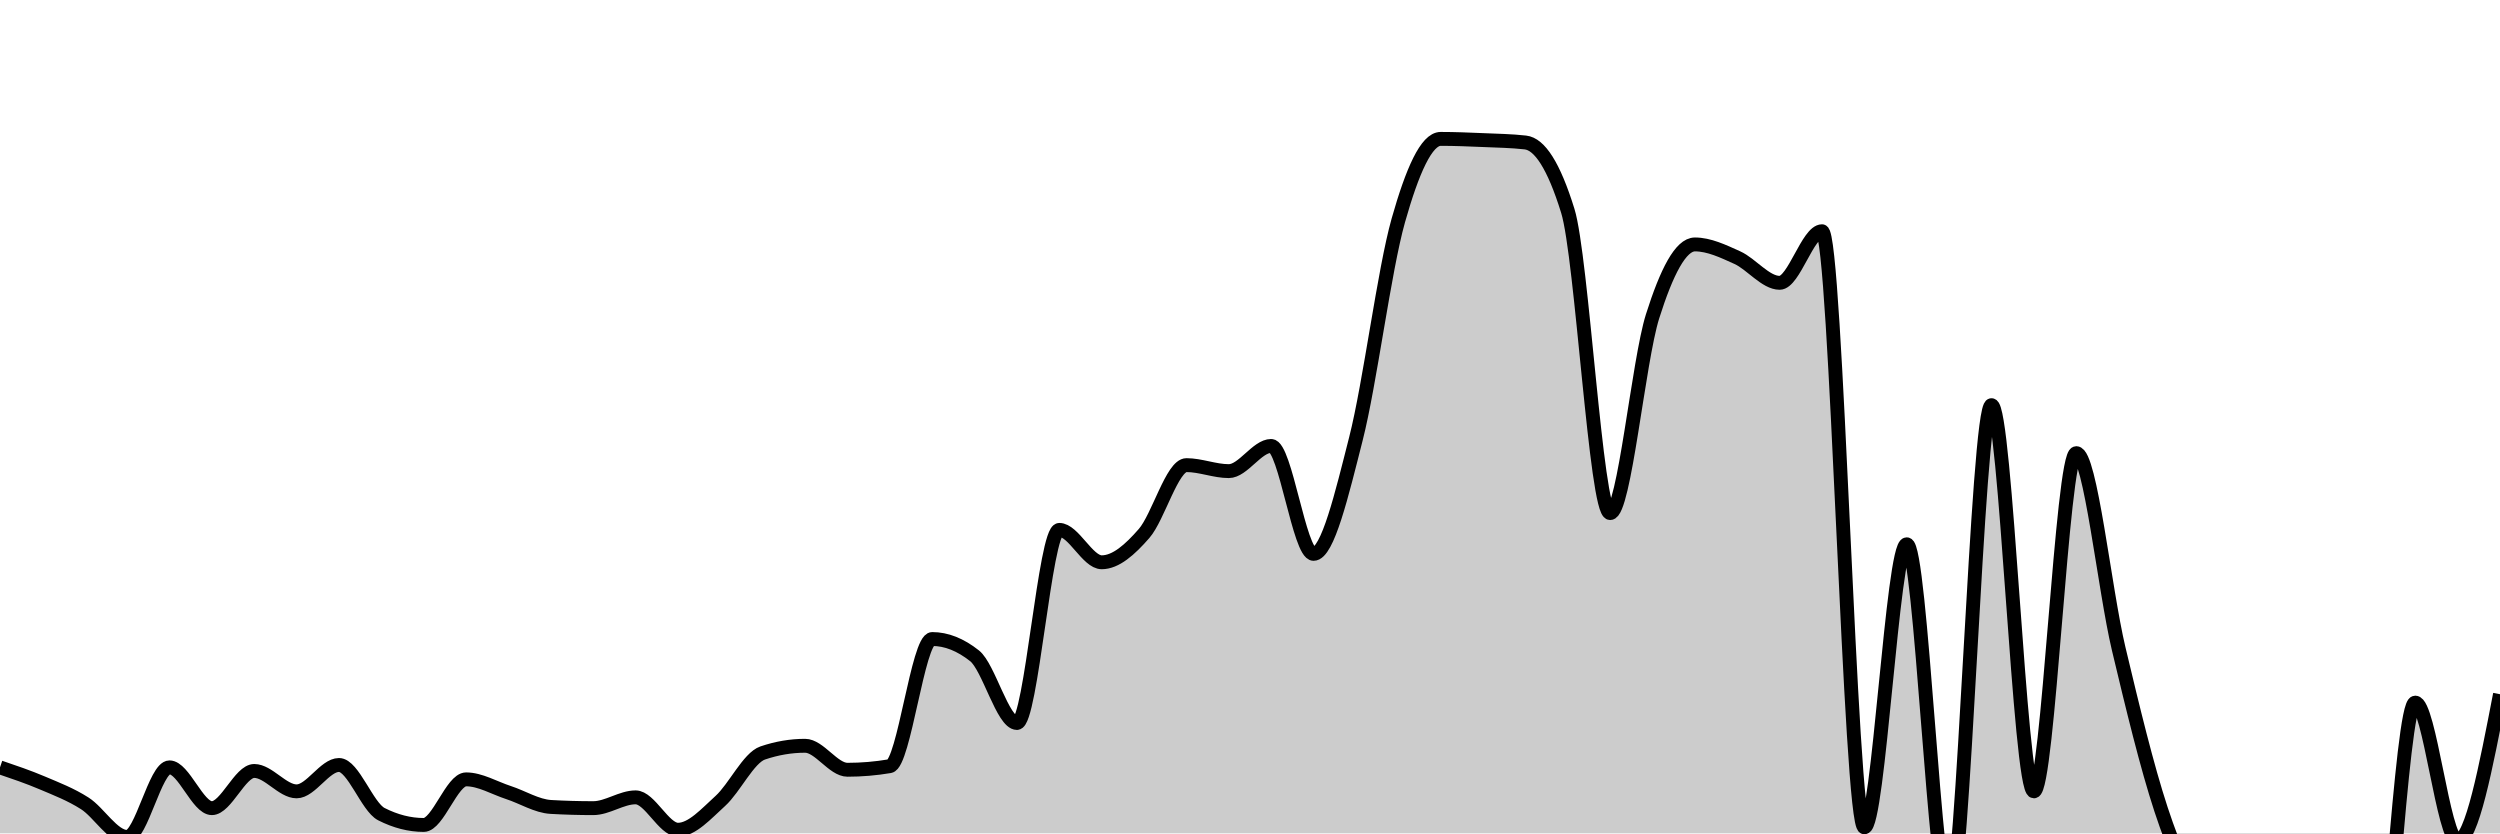
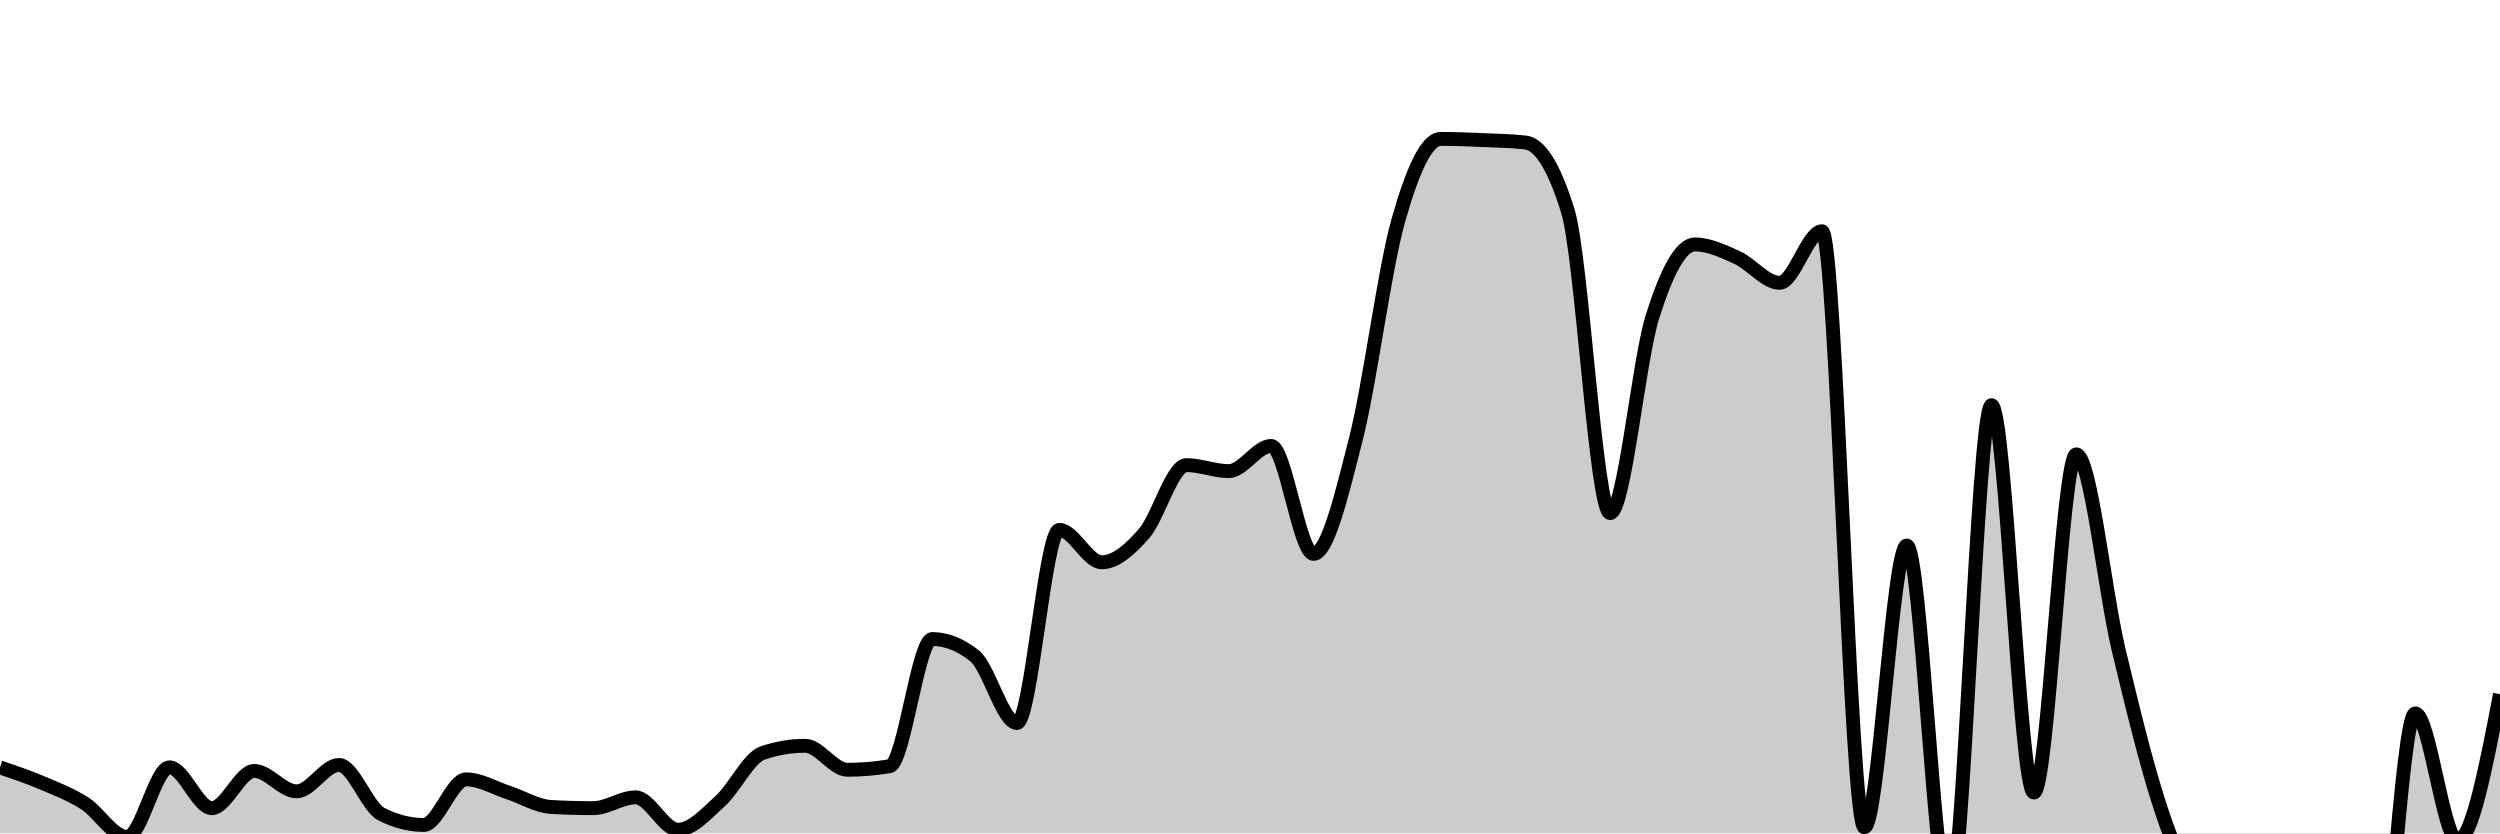
<svg xmlns="http://www.w3.org/2000/svg" viewBox="0 0 180 60">
  <g transform="translate(0,10)">
-     <path class="area" fill="rgba(0, 0, 0, 0.2)" d="M0,45.25C1.017,45.596,2.034,45.941,3.051,46.373C4.068,46.805,5.085,47.193,6.102,47.841C7.119,48.489,8.136,50.259,9.153,50.259C10.169,50.259,11.186,45.25,12.203,45.25C13.22,45.25,14.237,48.187,15.254,48.187C16.271,48.187,17.288,45.509,18.305,45.509C19.322,45.509,20.339,46.978,21.356,46.978C22.373,46.978,23.39,45.078,24.407,45.078C25.424,45.078,26.441,48.1,27.458,48.618C28.475,49.136,29.492,49.396,30.508,49.396C31.525,49.396,32.542,46.114,33.559,46.114C34.576,46.114,35.593,46.733,36.61,47.064C37.627,47.395,38.644,48.043,39.661,48.1C40.678,48.158,41.695,48.187,42.712,48.187C43.729,48.187,44.746,47.409,45.763,47.409C46.78,47.409,47.797,49.741,48.814,49.741C49.831,49.741,50.847,48.59,51.864,47.668C52.881,46.747,53.898,44.56,54.915,44.214C55.932,43.869,56.949,43.696,57.966,43.696C58.983,43.696,60,45.423,61.017,45.423C62.034,45.423,63.051,45.337,64.068,45.164C65.085,44.991,66.102,36.01,67.119,36.01C68.136,36.01,69.153,36.413,70.169,37.219C71.186,38.025,72.203,42.055,73.22,42.055C74.237,42.055,75.254,28.152,76.271,28.152C77.288,28.152,78.305,30.484,79.322,30.484C80.339,30.484,81.356,29.577,82.373,28.411C83.39,27.245,84.407,23.489,85.424,23.489C86.441,23.489,87.458,23.921,88.475,23.921C89.492,23.921,90.508,22.107,91.525,22.107C92.542,22.107,93.559,29.879,94.576,29.879C95.593,29.879,96.61,25.59,97.627,21.589C98.644,17.588,99.661,9.47,100.678,5.872C101.695,2.274,102.712,0,103.729,0C104.746,0,105.763,0.043,106.78,0.086C107.797,0.13,108.814,0.144,109.831,0.259C110.847,0.374,111.864,1.9,112.881,5.181C113.898,8.463,114.915,26.943,115.932,26.943C116.949,26.943,117.966,16.005,118.983,12.781C120,9.557,121.017,7.599,122.034,7.599C123.051,7.599,124.068,8.089,125.085,8.549C126.102,9.01,127.119,10.363,128.136,10.363C129.153,10.363,130.169,6.649,131.186,6.649C132.203,6.649,133.22,49.568,134.237,49.568C135.254,49.568,136.271,29.188,137.288,29.188C138.305,29.188,139.322,54.836,140.339,54.836C141.356,54.836,142.373,19.171,143.39,19.171C144.407,19.171,145.424,46.978,146.441,46.978C147.458,46.978,148.475,22.625,149.492,22.625C150.508,22.625,151.525,32.427,152.542,36.701C153.559,40.976,154.576,45.178,155.593,48.273C156.61,51.367,157.627,53.526,158.644,55.268C159.661,57.009,160.678,58.722,161.695,58.722C162.712,58.722,163.729,50.95,164.746,50.95C165.763,50.95,166.78,53.756,167.797,55.872C168.814,57.988,169.831,63.644,170.847,63.644C171.864,63.644,172.881,40.587,173.898,40.587C174.915,40.587,175.932,50.518,176.949,50.518C177.966,50.518,178.983,45.25,180,39.983L180,50C178.983,50,177.966,50,176.949,50C175.932,50,174.915,50,173.898,50C172.881,50,171.864,50,170.847,50C169.831,50,168.814,50,167.797,50C166.78,50,165.763,50,164.746,50C163.729,50,162.712,50,161.695,50C160.678,50,159.661,50,158.644,50C157.627,50,156.61,50,155.593,50C154.576,50,153.559,50,152.542,50C151.525,50,150.508,50,149.492,50C148.475,50,147.458,50,146.441,50C145.424,50,144.407,50,143.39,50C142.373,50,141.356,50,140.339,50C139.322,50,138.305,50,137.288,50C136.271,50,135.254,50,134.237,50C133.22,50,132.203,50,131.186,50C130.169,50,129.153,50,128.136,50C127.119,50,126.102,50,125.085,50C124.068,50,123.051,50,122.034,50C121.017,50,120,50,118.983,50C117.966,50,116.949,50,115.932,50C114.915,50,113.898,50,112.881,50C111.864,50,110.847,50,109.831,50C108.814,50,107.797,50,106.78,50C105.763,50,104.746,50,103.729,50C102.712,50,101.695,50,100.678,50C99.661,50,98.644,50,97.627,50C96.61,50,95.593,50,94.576,50C93.559,50,92.542,50,91.525,50C90.508,50,89.492,50,88.475,50C87.458,50,86.441,50,85.424,50C84.407,50,83.39,50,82.373,50C81.356,50,80.339,50,79.322,50C78.305,50,77.288,50,76.271,50C75.254,50,74.237,50,73.22,50C72.203,50,71.186,50,70.169,50C69.153,50,68.136,50,67.119,50C66.102,50,65.085,50,64.068,50C63.051,50,62.034,50,61.017,50C60,50,58.983,50,57.966,50C56.949,50,55.932,50,54.915,50C53.898,50,52.881,50,51.864,50C50.847,50,49.831,50,48.814,50C47.797,50,46.78,50,45.763,50C44.746,50,43.729,50,42.712,50C41.695,50,40.678,50,39.661,50C38.644,50,37.627,50,36.61,50C35.593,50,34.576,50,33.559,50C32.542,50,31.525,50,30.508,50C29.492,50,28.475,50,27.458,50C26.441,50,25.424,50,24.407,50C23.39,50,22.373,50,21.356,50C20.339,50,19.322,50,18.305,50C17.288,50,16.271,50,15.254,50C14.237,50,13.22,50,12.203,50C11.186,50,10.169,50,9.153,50C8.136,50,7.119,50,6.102,50C5.085,50,4.068,50,3.051,50C2.034,50,1.017,50,0,50Z" />
-     <path class="line" stroke="black" fill="none" d="M0,45.25C1.017,45.596,2.034,45.941,3.051,46.373C4.068,46.805,5.085,47.193,6.102,47.841C7.119,48.489,8.136,50.259,9.153,50.259C10.169,50.259,11.186,45.25,12.203,45.25C13.22,45.25,14.237,48.187,15.254,48.187C16.271,48.187,17.288,45.509,18.305,45.509C19.322,45.509,20.339,46.978,21.356,46.978C22.373,46.978,23.39,45.078,24.407,45.078C25.424,45.078,26.441,48.1,27.458,48.618C28.475,49.136,29.492,49.396,30.508,49.396C31.525,49.396,32.542,46.114,33.559,46.114C34.576,46.114,35.593,46.733,36.61,47.064C37.627,47.395,38.644,48.043,39.661,48.1C40.678,48.158,41.695,48.187,42.712,48.187C43.729,48.187,44.746,47.409,45.763,47.409C46.78,47.409,47.797,49.741,48.814,49.741C49.831,49.741,50.847,48.59,51.864,47.668C52.881,46.747,53.898,44.56,54.915,44.214C55.932,43.869,56.949,43.696,57.966,43.696C58.983,43.696,60,45.423,61.017,45.423C62.034,45.423,63.051,45.337,64.068,45.164C65.085,44.991,66.102,36.01,67.119,36.01C68.136,36.01,69.153,36.413,70.169,37.219C71.186,38.025,72.203,42.055,73.22,42.055C74.237,42.055,75.254,28.152,76.271,28.152C77.288,28.152,78.305,30.484,79.322,30.484C80.339,30.484,81.356,29.577,82.373,28.411C83.39,27.245,84.407,23.489,85.424,23.489C86.441,23.489,87.458,23.921,88.475,23.921C89.492,23.921,90.508,22.107,91.525,22.107C92.542,22.107,93.559,29.879,94.576,29.879C95.593,29.879,96.61,25.59,97.627,21.589C98.644,17.588,99.661,9.47,100.678,5.872C101.695,2.274,102.712,0,103.729,0C104.746,0,105.763,0.043,106.78,0.086C107.797,0.13,108.814,0.144,109.831,0.259C110.847,0.374,111.864,1.9,112.881,5.181C113.898,8.463,114.915,26.943,115.932,26.943C116.949,26.943,117.966,16.005,118.983,12.781C120,9.557,121.017,7.599,122.034,7.599C123.051,7.599,124.068,8.089,125.085,8.549C126.102,9.01,127.119,10.363,128.136,10.363C129.153,10.363,130.169,6.649,131.186,6.649C132.203,6.649,133.22,49.568,134.237,49.568C135.254,49.568,136.271,29.188,137.288,29.188C138.305,29.188,139.322,54.836,140.339,54.836C141.356,54.836,142.373,19.171,143.39,19.171C144.407,19.171,145.424,46.978,146.441,46.978C147.458,46.978,148.475,22.625,149.492,22.625C150.508,22.625,151.525,32.427,152.542,36.701C153.559,40.976,154.576,45.178,155.593,48.273C156.61,51.367,157.627,53.526,158.644,55.268C159.661,57.009,160.678,58.722,161.695,58.722C162.712,58.722,163.729,50.95,164.746,50.95C165.763,50.95,166.78,53.756,167.797,55.872C168.814,57.988,169.831,63.644,170.847,63.644C171.864,63.644,172.881,40.587,173.898,40.587C174.915,40.587,175.932,50.518,176.949,50.518C177.966,50.518,178.983,45.25,180,39.983" />
+     <path class="area" fill="rgba(0, 0, 0, 0.2)" d="M0,45.25C1.017,45.596,2.034,45.941,3.051,46.373C4.068,46.805,5.085,47.193,6.102,47.841C7.119,48.489,8.136,50.259,9.153,50.259C10.169,50.259,11.186,45.25,12.203,45.25C13.22,45.25,14.237,48.187,15.254,48.187C16.271,48.187,17.288,45.509,18.305,45.509C19.322,45.509,20.339,46.978,21.356,46.978C22.373,46.978,23.39,45.078,24.407,45.078C25.424,45.078,26.441,48.1,27.458,48.618C28.475,49.136,29.492,49.396,30.508,49.396C31.525,49.396,32.542,46.114,33.559,46.114C34.576,46.114,35.593,46.733,36.61,47.064C37.627,47.395,38.644,48.043,39.661,48.1C40.678,48.158,41.695,48.187,42.712,48.187C43.729,48.187,44.746,47.409,45.763,47.409C46.78,47.409,47.797,49.741,48.814,49.741C49.831,49.741,50.847,48.59,51.864,47.668C52.881,46.747,53.898,44.56,54.915,44.214C55.932,43.869,56.949,43.696,57.966,43.696C58.983,43.696,60,45.423,61.017,45.423C62.034,45.423,63.051,45.337,64.068,45.164C65.085,44.991,66.102,36.01,67.119,36.01C68.136,36.01,69.153,36.413,70.169,37.219C71.186,38.025,72.203,42.055,73.22,42.055C74.237,42.055,75.254,28.152,76.271,28.152C77.288,28.152,78.305,30.484,79.322,30.484C80.339,30.484,81.356,29.577,82.373,28.411C83.39,27.245,84.407,23.489,85.424,23.489C86.441,23.489,87.458,23.921,88.475,23.921C89.492,23.921,90.508,22.107,91.525,22.107C92.542,22.107,93.559,29.879,94.576,29.879C95.593,29.879,96.61,25.59,97.627,21.589C98.644,17.588,99.661,9.47,100.678,5.872C101.695,2.274,102.712,0,103.729,0C104.746,0,105.763,0.043,106.78,0.086C107.797,0.13,108.814,0.144,109.831,0.259C110.847,0.374,111.864,1.9,112.881,5.181C113.898,8.463,114.915,26.943,115.932,26.943C116.949,26.943,117.966,16.005,118.983,12.781C120,9.557,121.017,7.599,122.034,7.599C123.051,7.599,124.068,8.089,125.085,8.549C126.102,9.01,127.119,10.363,128.136,10.363C129.153,10.363,130.169,6.649,131.186,6.649C132.203,6.649,133.22,49.568,134.237,49.568C135.254,49.568,136.271,29.275,137.288,29.275C138.305,29.275,139.322,54.836,140.339,54.836C141.356,54.836,142.373,19.171,143.39,19.171C144.407,19.171,145.424,47.064,146.441,47.064C147.458,47.064,148.475,22.712,149.492,22.712C150.508,22.712,151.525,32.527,152.542,36.788C153.559,41.048,154.576,45.193,155.593,48.273C156.61,51.353,157.627,53.497,158.644,55.268C159.661,57.038,160.678,58.895,161.695,58.895C162.712,58.895,163.729,50.95,164.746,50.95C165.763,50.95,166.78,54.131,167.797,56.304C168.814,58.477,169.831,63.99,170.847,63.99C171.864,63.99,172.881,41.364,173.898,41.364C174.915,41.364,175.932,50.518,176.949,50.518C177.966,50.518,178.983,45.25,180,39.983L180,50C178.983,50,177.966,50,176.949,50C175.932,50,174.915,50,173.898,50C172.881,50,171.864,50,170.847,50C169.831,50,168.814,50,167.797,50C166.78,50,165.763,50,164.746,50C163.729,50,162.712,50,161.695,50C160.678,50,159.661,50,158.644,50C157.627,50,156.61,50,155.593,50C154.576,50,153.559,50,152.542,50C151.525,50,150.508,50,149.492,50C148.475,50,147.458,50,146.441,50C145.424,50,144.407,50,143.39,50C142.373,50,141.356,50,140.339,50C139.322,50,138.305,50,137.288,50C136.271,50,135.254,50,134.237,50C133.22,50,132.203,50,131.186,50C130.169,50,129.153,50,128.136,50C127.119,50,126.102,50,125.085,50C124.068,50,123.051,50,122.034,50C121.017,50,120,50,118.983,50C117.966,50,116.949,50,115.932,50C114.915,50,113.898,50,112.881,50C111.864,50,110.847,50,109.831,50C108.814,50,107.797,50,106.78,50C105.763,50,104.746,50,103.729,50C102.712,50,101.695,50,100.678,50C99.661,50,98.644,50,97.627,50C96.61,50,95.593,50,94.576,50C93.559,50,92.542,50,91.525,50C90.508,50,89.492,50,88.475,50C87.458,50,86.441,50,85.424,50C84.407,50,83.39,50,82.373,50C81.356,50,80.339,50,79.322,50C78.305,50,77.288,50,76.271,50C75.254,50,74.237,50,73.22,50C72.203,50,71.186,50,70.169,50C69.153,50,68.136,50,67.119,50C66.102,50,65.085,50,64.068,50C63.051,50,62.034,50,61.017,50C60,50,58.983,50,57.966,50C56.949,50,55.932,50,54.915,50C53.898,50,52.881,50,51.864,50C50.847,50,49.831,50,48.814,50C47.797,50,46.78,50,45.763,50C44.746,50,43.729,50,42.712,50C41.695,50,40.678,50,39.661,50C38.644,50,37.627,50,36.61,50C35.593,50,34.576,50,33.559,50C32.542,50,31.525,50,30.508,50C29.492,50,28.475,50,27.458,50C26.441,50,25.424,50,24.407,50C23.39,50,22.373,50,21.356,50C20.339,50,19.322,50,18.305,50C17.288,50,16.271,50,15.254,50C14.237,50,13.22,50,12.203,50C11.186,50,10.169,50,9.153,50C8.136,50,7.119,50,6.102,50C5.085,50,4.068,50,3.051,50C2.034,50,1.017,50,0,50Z" />
+     <path class="line" stroke="black" fill="none" d="M0,45.25C1.017,45.596,2.034,45.941,3.051,46.373C4.068,46.805,5.085,47.193,6.102,47.841C7.119,48.489,8.136,50.259,9.153,50.259C10.169,50.259,11.186,45.25,12.203,45.25C13.22,45.25,14.237,48.187,15.254,48.187C16.271,48.187,17.288,45.509,18.305,45.509C19.322,45.509,20.339,46.978,21.356,46.978C22.373,46.978,23.39,45.078,24.407,45.078C25.424,45.078,26.441,48.1,27.458,48.618C28.475,49.136,29.492,49.396,30.508,49.396C31.525,49.396,32.542,46.114,33.559,46.114C34.576,46.114,35.593,46.733,36.61,47.064C37.627,47.395,38.644,48.043,39.661,48.1C40.678,48.158,41.695,48.187,42.712,48.187C43.729,48.187,44.746,47.409,45.763,47.409C46.78,47.409,47.797,49.741,48.814,49.741C49.831,49.741,50.847,48.59,51.864,47.668C52.881,46.747,53.898,44.56,54.915,44.214C55.932,43.869,56.949,43.696,57.966,43.696C58.983,43.696,60,45.423,61.017,45.423C62.034,45.423,63.051,45.337,64.068,45.164C65.085,44.991,66.102,36.01,67.119,36.01C68.136,36.01,69.153,36.413,70.169,37.219C71.186,38.025,72.203,42.055,73.22,42.055C74.237,42.055,75.254,28.152,76.271,28.152C77.288,28.152,78.305,30.484,79.322,30.484C80.339,30.484,81.356,29.577,82.373,28.411C83.39,27.245,84.407,23.489,85.424,23.489C86.441,23.489,87.458,23.921,88.475,23.921C89.492,23.921,90.508,22.107,91.525,22.107C92.542,22.107,93.559,29.879,94.576,29.879C95.593,29.879,96.61,25.59,97.627,21.589C98.644,17.588,99.661,9.47,100.678,5.872C101.695,2.274,102.712,0,103.729,0C104.746,0,105.763,0.043,106.78,0.086C107.797,0.13,108.814,0.144,109.831,0.259C110.847,0.374,111.864,1.9,112.881,5.181C113.898,8.463,114.915,26.943,115.932,26.943C116.949,26.943,117.966,16.005,118.983,12.781C120,9.557,121.017,7.599,122.034,7.599C123.051,7.599,124.068,8.089,125.085,8.549C126.102,9.01,127.119,10.363,128.136,10.363C129.153,10.363,130.169,6.649,131.186,6.649C132.203,6.649,133.22,49.568,134.237,49.568C135.254,49.568,136.271,29.275,137.288,29.275C138.305,29.275,139.322,54.836,140.339,54.836C141.356,54.836,142.373,19.171,143.39,19.171C144.407,19.171,145.424,47.064,146.441,47.064C147.458,47.064,148.475,22.712,149.492,22.712C150.508,22.712,151.525,32.527,152.542,36.788C153.559,41.048,154.576,45.193,155.593,48.273C156.61,51.353,157.627,53.497,158.644,55.268C159.661,57.038,160.678,58.895,161.695,58.895C162.712,58.895,163.729,50.95,164.746,50.95C165.763,50.95,166.78,54.131,167.797,56.304C168.814,58.477,169.831,63.99,170.847,63.99C171.864,63.99,172.881,41.364,173.898,41.364C174.915,41.364,175.932,50.518,176.949,50.518C177.966,50.518,178.983,45.25,180,39.983" />
  </g>
</svg>
